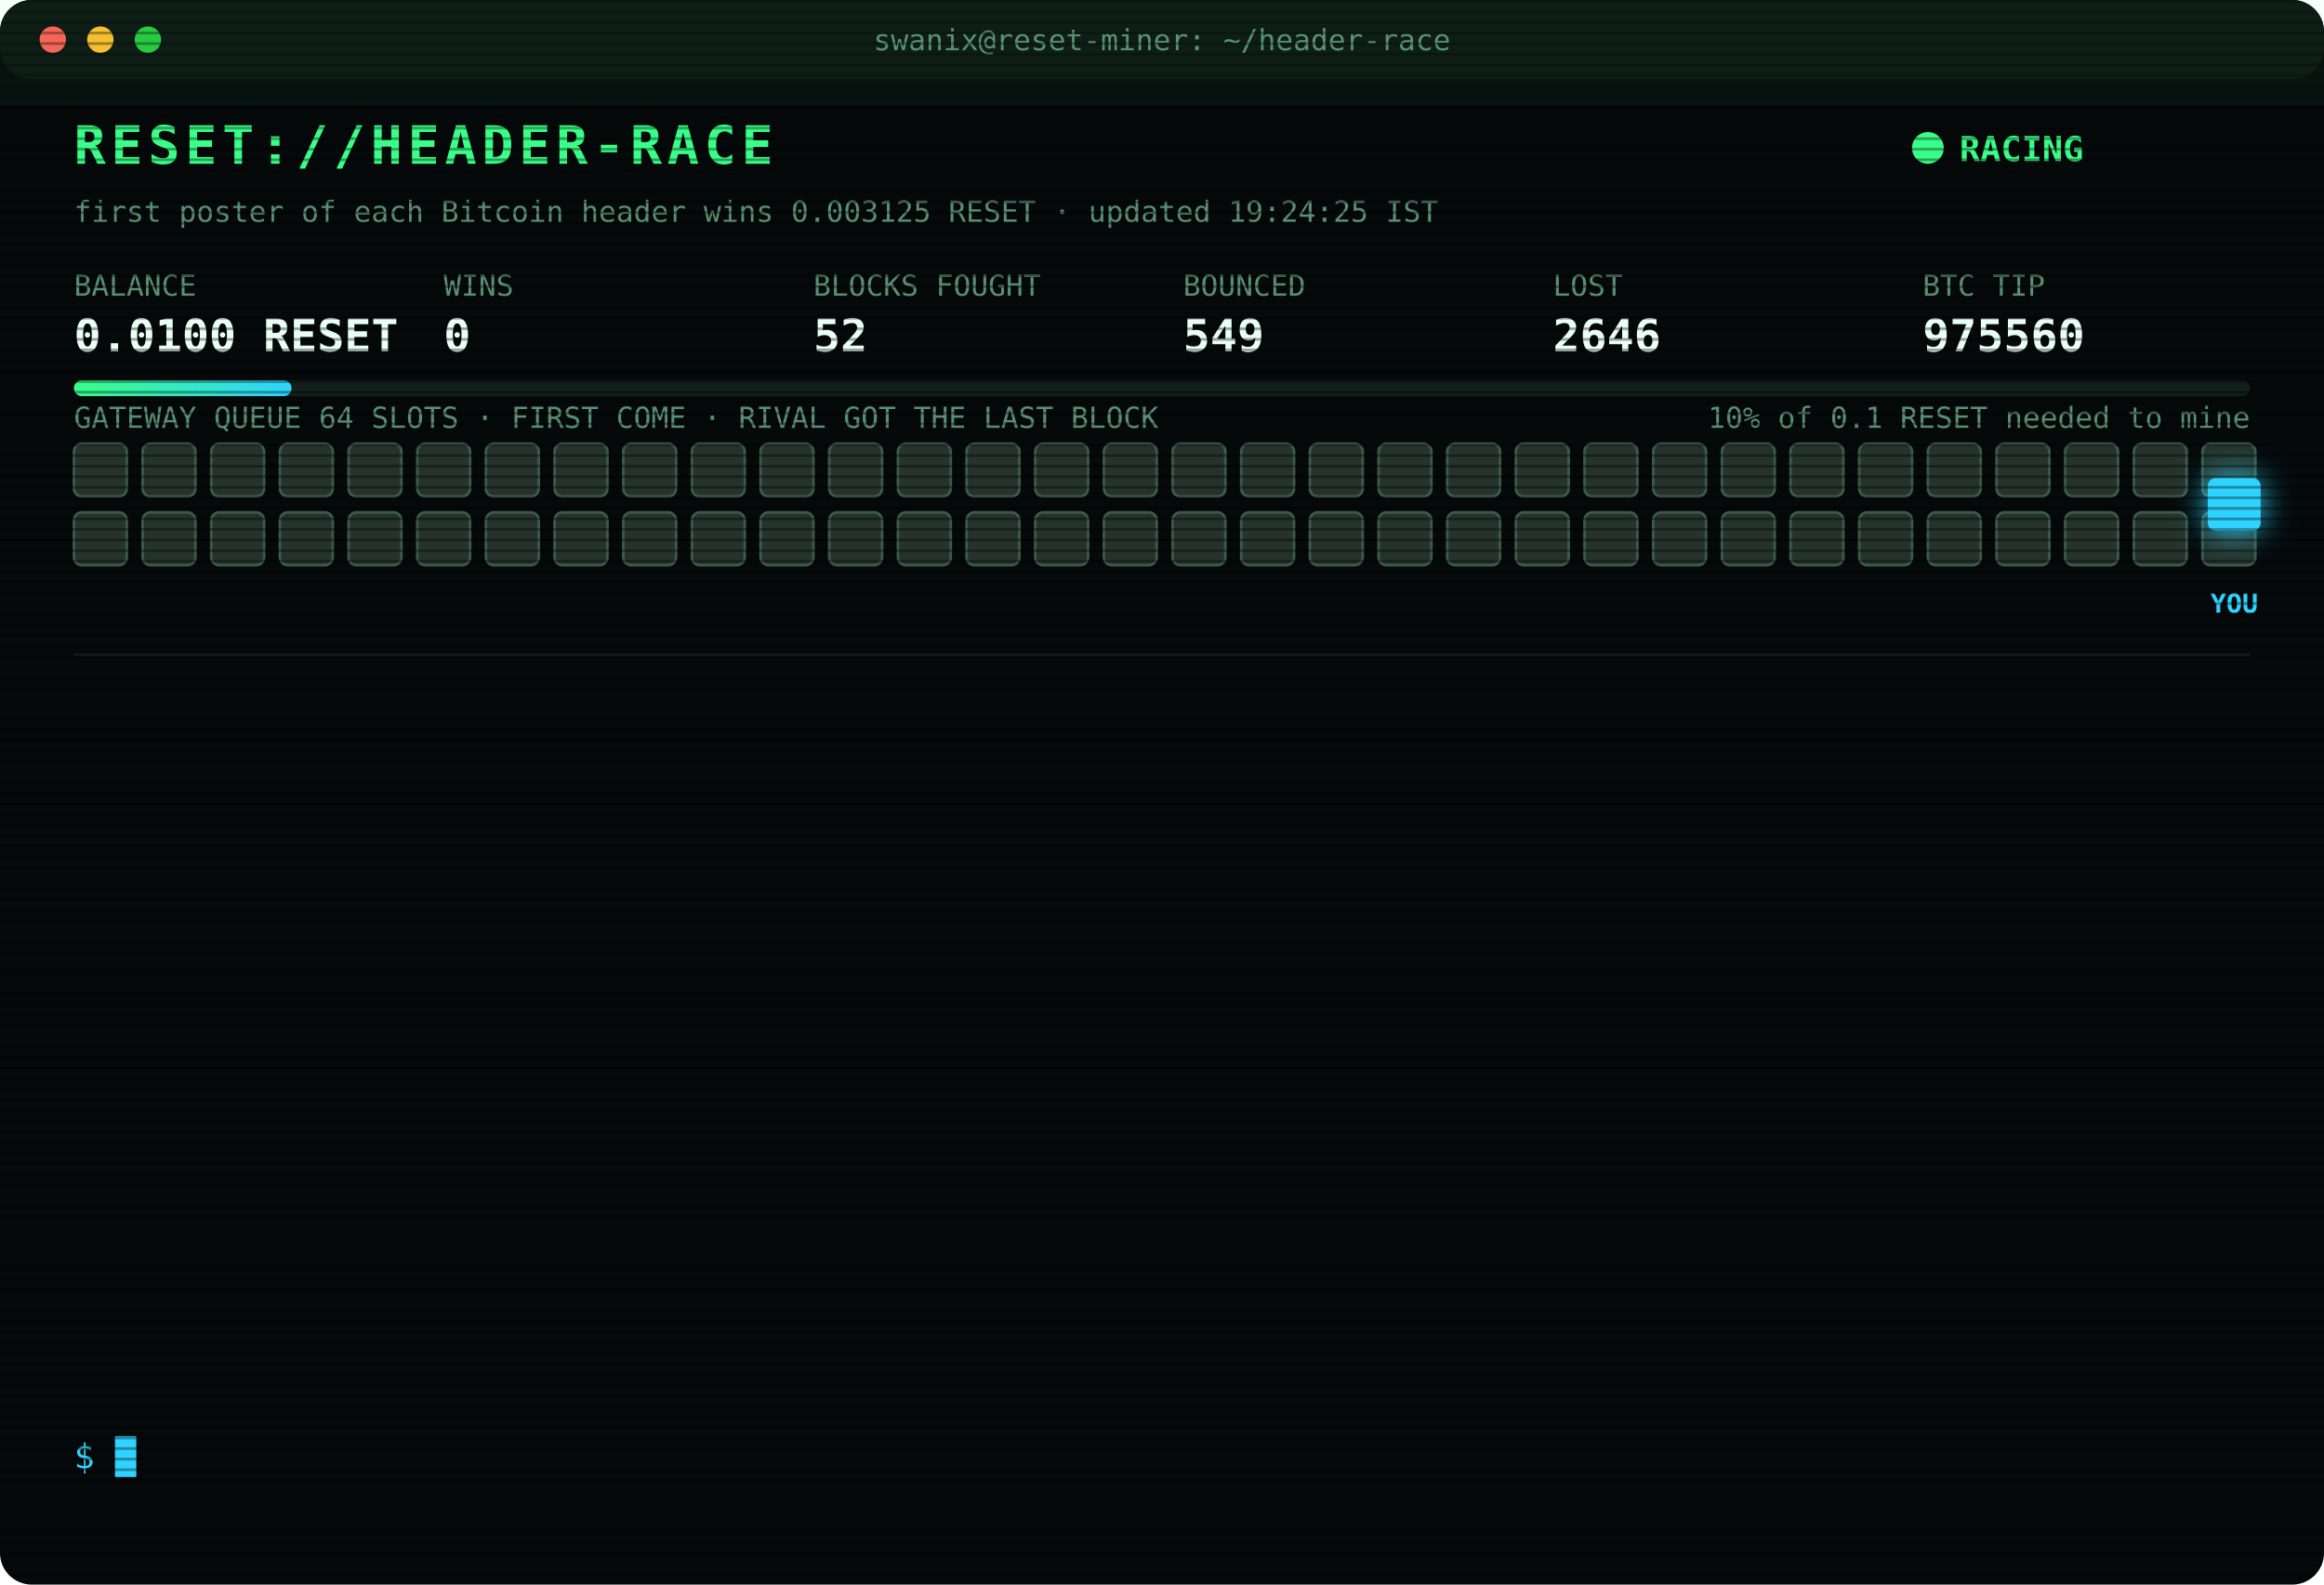
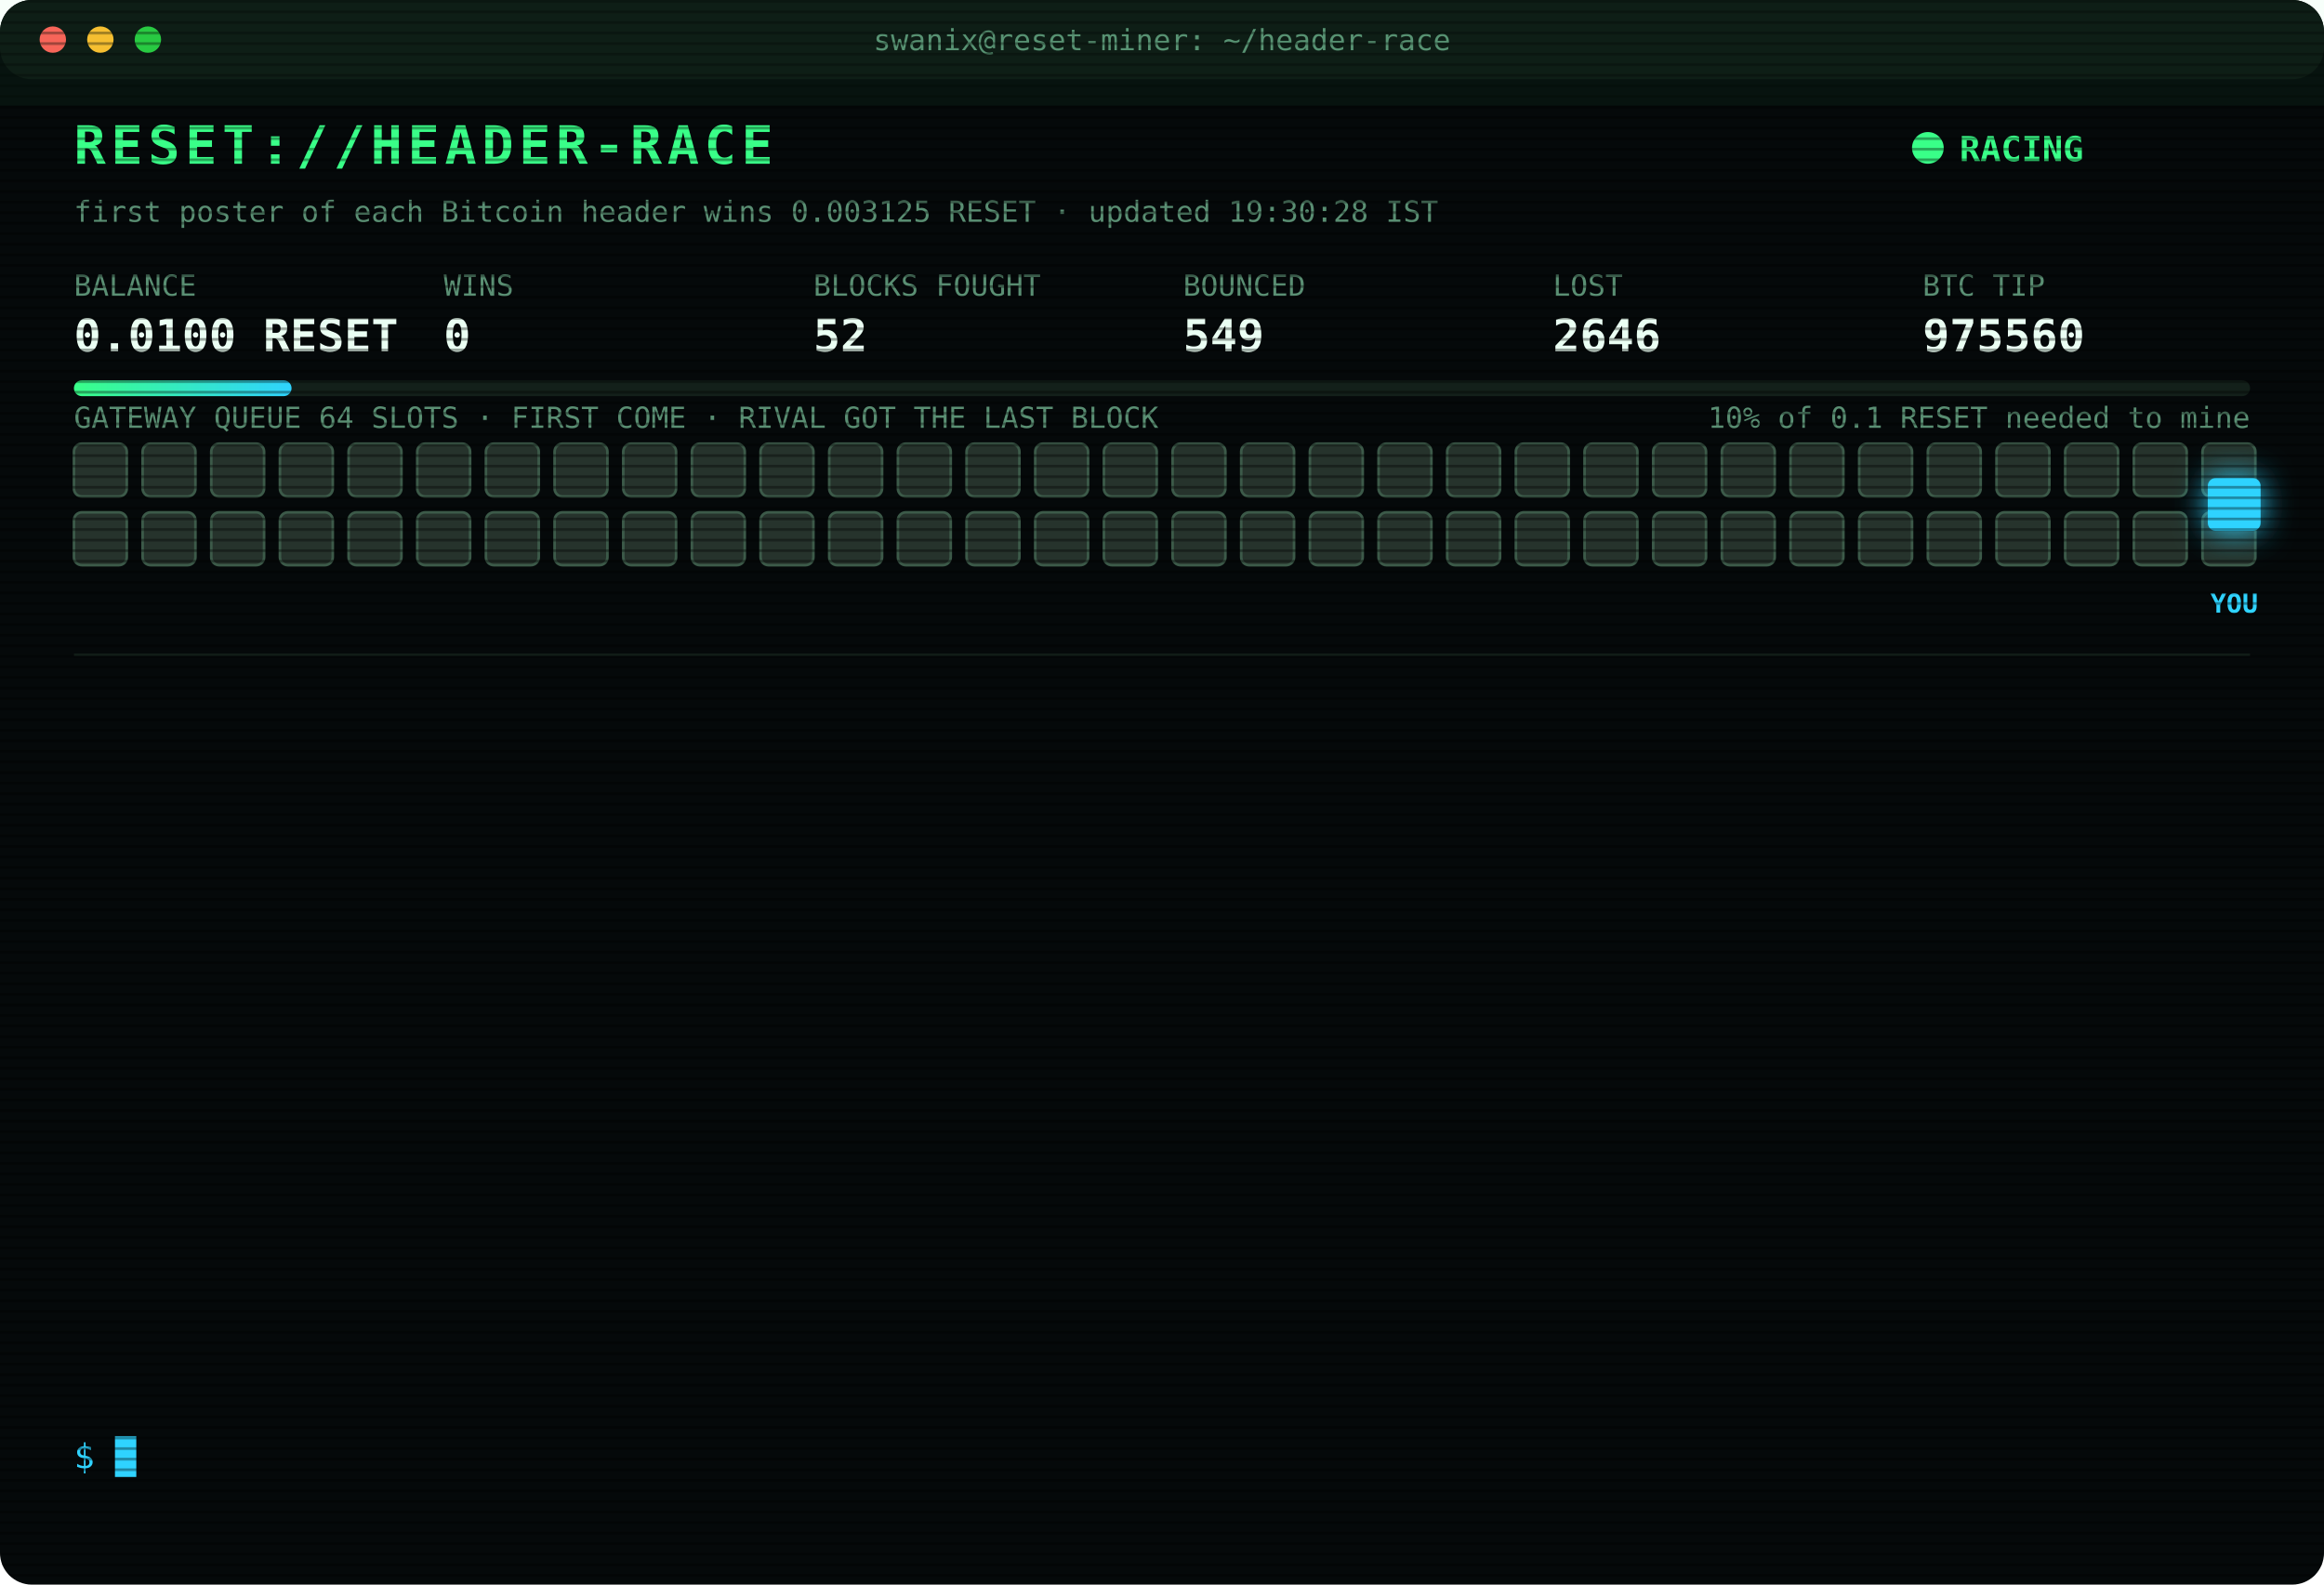
<svg xmlns="http://www.w3.org/2000/svg" width="880" height="600" viewBox="0 0 880 600" font-family="ui-monospace,SFMono-Regular,Menlo,Consolas,monospace">
  <style>
text{font-size:13px;fill:#7CFFB2}
.title{font-size:20px;font-weight:700;fill:#39FF88;letter-spacing:2px;animation:glitch 3s infinite steps(1)}
.sub{fill:#2fd3ff}.k{fill:#5a8f73;font-size:11px}.v{font-size:17px;font-weight:700;fill:#eafff3}
.ts{fill:#3f6b56}.boot{fill:#2fd3ff}.dim{fill:#5a8f73}.bad{fill:#ff4d6d}.warn{fill:#ffd23f}.mag{fill:#ff5cf0}.win{fill:#39FF88;font-weight:700}
.tag{font-size:10px;fill:#2fd3ff;font-weight:700}
.rival{fill:#26332c;stroke:#3c5a49;animation:jam 1.2s infinite alternate}
.idle{fill:#141c18;stroke:#22302a;animation:breathe 4s infinite}
.me{fill:#2fd3ff;filter:drop-shadow(0 0 6px #2fd3ff)}
.hover{animation:nudge 1.1s infinite ease-in-out}.bounce{animation:kick 1.4s infinite}
.ln{opacity:0;animation:in .4s forwards}
.cur{animation:blink 1s infinite steps(1)}
.scan{animation:scan 6s infinite linear}
.led{animation:blink 1.4s infinite}
@keyframes in{from{opacity:0;transform:translateX(-6px)}to{opacity:1;transform:none}}
@keyframes blink{50%{opacity:0}}
@keyframes jam{to{fill:#33463b}}
@keyframes breathe{50%{opacity:.4}}
@keyframes nudge{50%{transform:translateX(-10px)}}
@keyframes kick{0%,100%{transform:none}30%{transform:translateX(-14px)}55%{transform:translateX(10px) translateY(-6px)}}
@keyframes glitch{0%,92%{transform:none}93%{transform:translateX(2px);fill:#ff4d6d}95%{transform:translateX(-2px);fill:#2fd3ff}97%{transform:none}}
@keyframes scan{from{transform:translateY(-40px)}to{transform:translateY(600px)}}
</style>
  <defs>
    <pattern id="sl" width="4" height="4" patternUnits="userSpaceOnUse">
      <rect width="4" height="1" fill="#000" opacity=".35" />
    </pattern>
    <linearGradient id="bar">
      <stop offset="0" stop-color="#39FF88" />
      <stop offset="1" stop-color="#2fd3ff" />
    </linearGradient>
  </defs>
  <rect width="880" height="600" rx="12" fill="#05090a" />
  <rect width="880" height="30" rx="12" fill="#0d1512" />
  <circle cx="20" cy="15" r="5" fill="#ff5f57" />
  <circle cx="38" cy="15" r="5" fill="#febc2e" />
  <circle cx="56" cy="15" r="5" fill="#28c840" />
  <text x="440" y="19" text-anchor="middle" class="k">swanix@reset-miner: ~/header-race</text>
  <text x="28" y="62" class="title">RESET://HEADER-RACE</text>
  <circle class="led" cx="730" cy="56" r="6" fill="#39FF88" />
  <text x="742" y="61" class="win">RACING</text>
-   <text x="28" y="84" class="k">first poster of each Bitcoin header wins 0.003125 RESET · updated 19:24:25 IST</text>
+   <text x="28" y="84" class="k">first poster of each Bitcoin header wins 0.003125 RESET · updated 19:30:28 IST</text>
  <text x="28" y="112" class="k">BALANCE</text>
  <text x="28" y="133" class="v">0.0100 RESET</text>
  <text x="168" y="112" class="k">WINS</text>
  <text x="168" y="133" class="v">0</text>
  <text x="308" y="112" class="k">BLOCKS FOUGHT</text>
  <text x="308" y="133" class="v">52</text>
  <text x="448" y="112" class="k">BOUNCED</text>
  <text x="448" y="133" class="v">549</text>
  <text x="588" y="112" class="k">LOST</text>
  <text x="588" y="133" class="v">2646</text>
  <text x="728" y="112" class="k">BTC TIP</text>
  <text x="728" y="133" class="v">975560</text>
  <rect x="28" y="144" width="824" height="6" rx="3" fill="#13201a" />
  <rect x="28" y="144" width="82.4" height="6" rx="3" fill="url(#bar)" />
  <text x="852" y="162" text-anchor="end" class="k">10% of 0.1 RESET needed to mine</text>
  <text x="28" y="162" class="k">GATEWAY QUEUE 64 SLOTS · FIRST COME · RIVAL GOT THE LAST BLOCK</text>
  <rect class="rival" x="28" y="168" width="20" height="20" rx="3" style="animation-delay:0.00s" />
  <rect class="rival" x="54" y="168" width="20" height="20" rx="3" style="animation-delay:0.05s" />
  <rect class="rival" x="80" y="168" width="20" height="20" rx="3" style="animation-delay:0.10s" />
  <rect class="rival" x="106" y="168" width="20" height="20" rx="3" style="animation-delay:0.15s" />
  <rect class="rival" x="132" y="168" width="20" height="20" rx="3" style="animation-delay:0.20s" />
  <rect class="rival" x="158" y="168" width="20" height="20" rx="3" style="animation-delay:0.25s" />
  <rect class="rival" x="184" y="168" width="20" height="20" rx="3" style="animation-delay:0.30s" />
  <rect class="rival" x="210" y="168" width="20" height="20" rx="3" style="animation-delay:0.35s" />
  <rect class="rival" x="236" y="168" width="20" height="20" rx="3" style="animation-delay:0.40s" />
  <rect class="rival" x="262" y="168" width="20" height="20" rx="3" style="animation-delay:0.45s" />
  <rect class="rival" x="288" y="168" width="20" height="20" rx="3" style="animation-delay:0.50s" />
  <rect class="rival" x="314" y="168" width="20" height="20" rx="3" style="animation-delay:0.55s" />
  <rect class="rival" x="340" y="168" width="20" height="20" rx="3" style="animation-delay:0.60s" />
  <rect class="rival" x="366" y="168" width="20" height="20" rx="3" style="animation-delay:0.65s" />
  <rect class="rival" x="392" y="168" width="20" height="20" rx="3" style="animation-delay:0.70s" />
  <rect class="rival" x="418" y="168" width="20" height="20" rx="3" style="animation-delay:0.75s" />
  <rect class="rival" x="444" y="168" width="20" height="20" rx="3" style="animation-delay:0.80s" />
  <rect class="rival" x="470" y="168" width="20" height="20" rx="3" style="animation-delay:0.85s" />
  <rect class="rival" x="496" y="168" width="20" height="20" rx="3" style="animation-delay:0.90s" />
  <rect class="rival" x="522" y="168" width="20" height="20" rx="3" style="animation-delay:0.95s" />
  <rect class="rival" x="548" y="168" width="20" height="20" rx="3" style="animation-delay:1.00s" />
  <rect class="rival" x="574" y="168" width="20" height="20" rx="3" style="animation-delay:1.05s" />
  <rect class="rival" x="600" y="168" width="20" height="20" rx="3" style="animation-delay:1.10s" />
  <rect class="rival" x="626" y="168" width="20" height="20" rx="3" style="animation-delay:1.15s" />
  <rect class="rival" x="652" y="168" width="20" height="20" rx="3" style="animation-delay:1.20s" />
  <rect class="rival" x="678" y="168" width="20" height="20" rx="3" style="animation-delay:1.25s" />
  <rect class="rival" x="704" y="168" width="20" height="20" rx="3" style="animation-delay:1.30s" />
  <rect class="rival" x="730" y="168" width="20" height="20" rx="3" style="animation-delay:1.35s" />
  <rect class="rival" x="756" y="168" width="20" height="20" rx="3" style="animation-delay:1.40s" />
  <rect class="rival" x="782" y="168" width="20" height="20" rx="3" style="animation-delay:1.45s" />
  <rect class="rival" x="808" y="168" width="20" height="20" rx="3" style="animation-delay:1.50s" />
  <rect class="rival" x="834" y="168" width="20" height="20" rx="3" style="animation-delay:1.55s" />
  <rect class="rival" x="28" y="194" width="20" height="20" rx="3" style="animation-delay:1.60s" />
  <rect class="rival" x="54" y="194" width="20" height="20" rx="3" style="animation-delay:1.65s" />
  <rect class="rival" x="80" y="194" width="20" height="20" rx="3" style="animation-delay:1.70s" />
  <rect class="rival" x="106" y="194" width="20" height="20" rx="3" style="animation-delay:1.75s" />
  <rect class="rival" x="132" y="194" width="20" height="20" rx="3" style="animation-delay:1.80s" />
  <rect class="rival" x="158" y="194" width="20" height="20" rx="3" style="animation-delay:1.85s" />
  <rect class="rival" x="184" y="194" width="20" height="20" rx="3" style="animation-delay:1.90s" />
  <rect class="rival" x="210" y="194" width="20" height="20" rx="3" style="animation-delay:1.95s" />
  <rect class="rival" x="236" y="194" width="20" height="20" rx="3" style="animation-delay:2.00s" />
  <rect class="rival" x="262" y="194" width="20" height="20" rx="3" style="animation-delay:2.05s" />
  <rect class="rival" x="288" y="194" width="20" height="20" rx="3" style="animation-delay:2.10s" />
  <rect class="rival" x="314" y="194" width="20" height="20" rx="3" style="animation-delay:2.15s" />
  <rect class="rival" x="340" y="194" width="20" height="20" rx="3" style="animation-delay:2.20s" />
  <rect class="rival" x="366" y="194" width="20" height="20" rx="3" style="animation-delay:2.25s" />
  <rect class="rival" x="392" y="194" width="20" height="20" rx="3" style="animation-delay:2.30s" />
  <rect class="rival" x="418" y="194" width="20" height="20" rx="3" style="animation-delay:2.35s" />
  <rect class="rival" x="444" y="194" width="20" height="20" rx="3" style="animation-delay:2.40s" />
  <rect class="rival" x="470" y="194" width="20" height="20" rx="3" style="animation-delay:2.45s" />
  <rect class="rival" x="496" y="194" width="20" height="20" rx="3" style="animation-delay:2.50s" />
  <rect class="rival" x="522" y="194" width="20" height="20" rx="3" style="animation-delay:2.55s" />
  <rect class="rival" x="548" y="194" width="20" height="20" rx="3" style="animation-delay:2.60s" />
  <rect class="rival" x="574" y="194" width="20" height="20" rx="3" style="animation-delay:2.65s" />
  <rect class="rival" x="600" y="194" width="20" height="20" rx="3" style="animation-delay:2.70s" />
  <rect class="rival" x="626" y="194" width="20" height="20" rx="3" style="animation-delay:2.75s" />
  <rect class="rival" x="652" y="194" width="20" height="20" rx="3" style="animation-delay:2.80s" />
  <rect class="rival" x="678" y="194" width="20" height="20" rx="3" style="animation-delay:2.85s" />
  <rect class="rival" x="704" y="194" width="20" height="20" rx="3" style="animation-delay:2.90s" />
  <rect class="rival" x="730" y="194" width="20" height="20" rx="3" style="animation-delay:2.95s" />
  <rect class="rival" x="756" y="194" width="20" height="20" rx="3" style="animation-delay:3.00s" />
  <rect class="rival" x="782" y="194" width="20" height="20" rx="3" style="animation-delay:3.05s" />
  <rect class="rival" x="808" y="194" width="20" height="20" rx="3" style="animation-delay:3.10s" />
  <rect class="rival" x="834" y="194" width="20" height="20" rx="3" style="animation-delay:3.15s" />
  <g class="hover">
    <rect class="me" x="836" y="181" width="20" height="20" rx="3" />
    <text class="tag" x="846" y="232" text-anchor="middle">YOU</text>
  </g>
  <line x1="28" x2="852" y1="248" y2="248" stroke="#13201a" />
  <g class="ln" style="animation-delay:0.40s">
    <text x="28" y="270" class="ts">17:40:07</text>
    <text x="104" y="270" class="bad">[LOST] #975548 taken by a rival miner</text>
  </g>
  <g class="ln" style="animation-delay:0.65s">
    <text x="28" y="292" class="ts">17:52:02</text>
    <text x="104" y="292" class="bad">[LOST] #975550 taken by a rival miner</text>
  </g>
  <g class="ln" style="animation-delay:0.90s">
    <text x="28" y="314" class="ts">17:59:08</text>
    <text x="104" y="314" class="bad">[LOST] #975551 taken by a rival miner</text>
  </g>
  <g class="ln" style="animation-delay:1.15s">
    <text x="28" y="336" class="ts">18:01:12</text>
    <text x="104" y="336" class="bad">[LOST] #975552 taken by a rival miner</text>
  </g>
  <g class="ln" style="animation-delay:1.40s">
    <text x="28" y="358" class="ts">18:11:30</text>
    <text x="104" y="358" class="bad">[GATEWAY DOWN] no response · 1686ms</text>
  </g>
  <g class="ln" style="animation-delay:1.65s">
    <text x="28" y="380" class="ts">18:11:33</text>
    <text x="104" y="380" class="bad">[LOST] #975554 taken by a rival miner</text>
  </g>
  <g class="ln" style="animation-delay:1.90s">
    <text x="28" y="402" class="ts">18:44:24</text>
    <text x="104" y="402" class="bad">[LOST] #975555 taken by a rival miner</text>
  </g>
  <g class="ln" style="animation-delay:2.15s">
    <text x="28" y="424" class="ts">18:55:47</text>
    <text x="104" y="424" class="dim">[STINT END] calls 729 · wins 0</text>
  </g>
  <g class="ln" style="animation-delay:2.40s">
    <text x="28" y="446" class="ts">19:00:27</text>
    <text x="104" y="446" class="boot">[BOOT] racer v3 online · 3 feeds · stint 340m</text>
  </g>
  <g class="ln" style="animation-delay:2.65s">
    <text x="28" y="468" class="ts">19:04:32</text>
    <text x="104" y="468" class="bad">[LOST] #975557 taken by a rival miner</text>
  </g>
  <g class="ln" style="animation-delay:2.90s">
    <text x="28" y="490" class="ts">19:17:30</text>
    <text x="104" y="490" class="bad">[GATEWAY DOWN] no response · 2760ms</text>
  </g>
  <g class="ln" style="animation-delay:3.15s">
    <text x="28" y="512" class="ts">19:17:30</text>
    <text x="104" y="512" class="bad">[LOST] #975559 taken by a rival miner</text>
  </g>
  <g class="ln" style="animation-delay:3.40s">
    <text x="28" y="534" class="ts">19:24:25</text>
    <text x="104" y="534" class="bad">[LOST] #975560 taken by a rival miner</text>
  </g>
  <text x="28" y="556" class="sub">$ <tspan class="cur">█</tspan>
  </text>
  <rect width="880" height="600" rx="12" fill="url(#sl)" pointer-events="none" />
  <rect class="scan" width="880" height="40" fill="#39FF88" opacity=".04" />
</svg>
